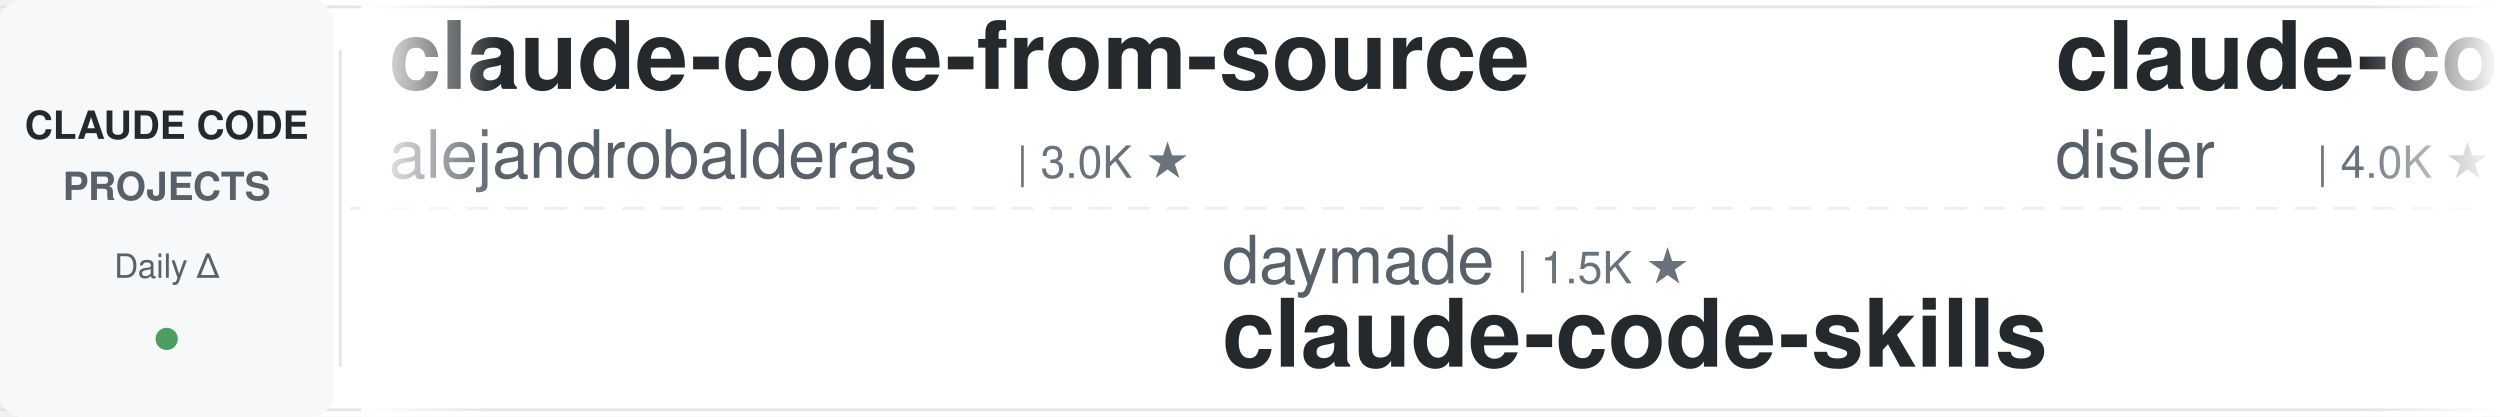
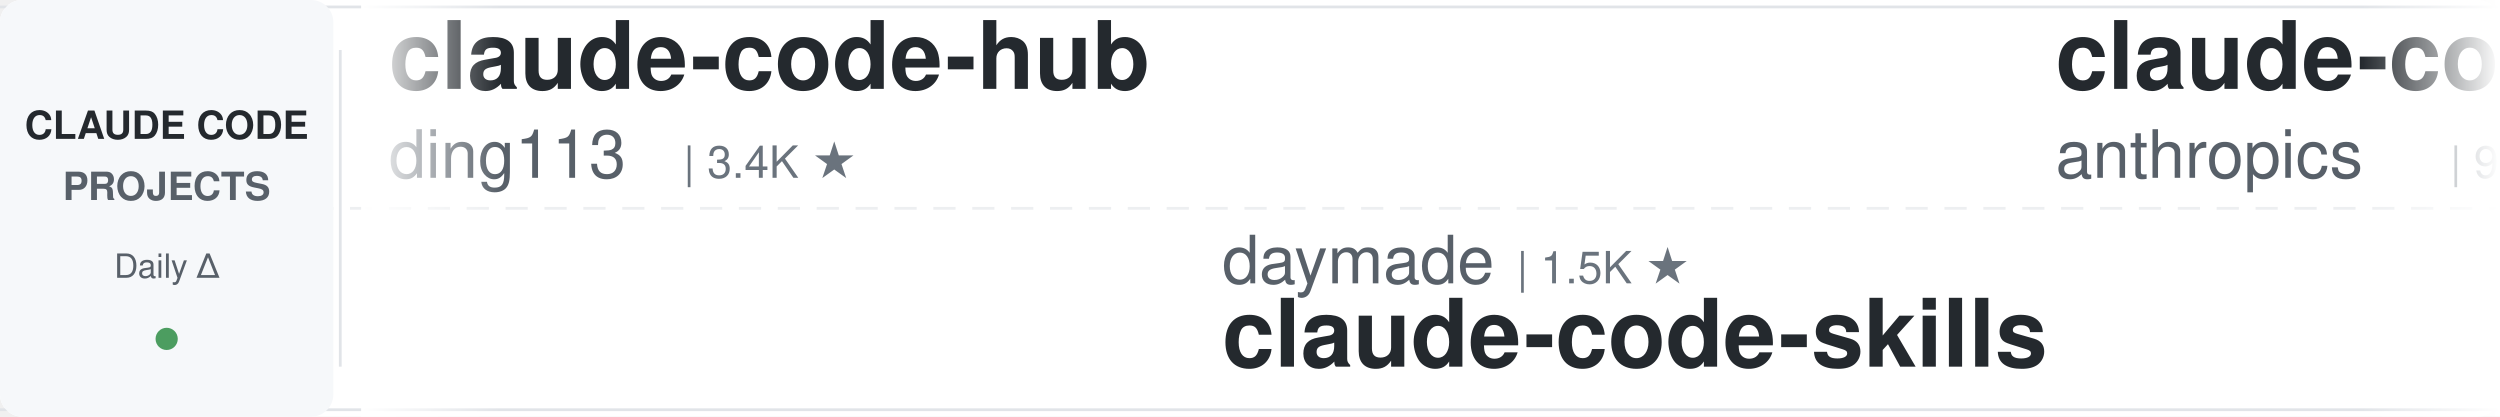
<svg xmlns="http://www.w3.org/2000/svg" width="900" height="150">
  <defs>
    <linearGradient id="leftFade" x1="0%" y1="0%" x2="100%" y2="0%">
      <stop offset="0%" style="stop-color:#ffffff;stop-opacity:1" />
      <stop offset="100%" style="stop-color:#ffffff;stop-opacity:0" />
    </linearGradient>
    <linearGradient id="rightFade" x1="0%" y1="0%" x2="100%" y2="0%">
      <stop offset="0%" style="stop-color:#ffffff;stop-opacity:0" />
      <stop offset="100%" style="stop-color:#ffffff;stop-opacity:1" />
    </linearGradient>
  </defs>
  <rect width="900" height="150" fill="#ffffff" rx="8" />
  <rect x="0" y="2" width="900" height="1" fill="#e1e4e8" />
  <rect x="0" y="147" width="900" height="1" fill="#e1e4e8" />
  <line x1="0" y1="75" x2="900" y2="75" stroke="#e1e4e8" stroke-width="1" stroke-dasharray="8 6" opacity="0.6" />
  <rect x="0" y="0" width="120" height="150" fill="#f6f8fa" rx="8" />
  <text x="60" y="50" font-family="-apple-system, BlinkMacSystemFont, 'Segoe UI', Helvetica, Arial, sans-serif" font-size="14" font-weight="600" fill="#24292e" text-anchor="middle">CLAUDE CODE</text>
  <text x="60" y="72" font-family="-apple-system, BlinkMacSystemFont, 'Segoe UI', Helvetica, Arial, sans-serif" font-size="14" font-weight="600" fill="#586069" text-anchor="middle">PROJECTS</text>
  <text x="60" y="100" font-family="-apple-system, BlinkMacSystemFont, 'Segoe UI', Helvetica, Arial, sans-serif" font-size="12" font-weight="500" fill="#586069" text-anchor="middle">Daily Δ</text>
  <circle cx="60" cy="122" r="4" fill="#22863a" opacity="0.8" />
  <rect x="122" y="18" width="1" height="114" fill="#e1e4e8" />
  <clipPath id="tickerClip">
    <rect x="130" y="0" width="770" height="150" />
  </clipPath>
  <g clip-path="url(#tickerClip)">
    <g id="tickerItems">
      <animateTransform attributeName="transform" attributeType="XML" type="translate" from="0 0" to="-3000 0" dur="54s" repeatCount="indefinite" />
      <g transform="translate(0, 0)">
-         <text x="140" y="32" font-family="-apple-system, BlinkMacSystemFont, 'Segoe UI', Helvetica, Arial, sans-serif" font-size="34" font-weight="600" fill="#24292e">claude-code-from-source</text>
-         <text x="140" y="64" font-family="-apple-system, BlinkMacSystemFont, 'Segoe UI', Helvetica, Arial, sans-serif" font-size="24" font-weight="400" fill="#586069">alejandrobalderas</text>
-         <text x="366" y="64" font-family="-apple-system, BlinkMacSystemFont, 'Segoe UI', Helvetica, Arial, sans-serif" font-size="16" font-weight="500" fill="#6a737d">| 3.0K ★</text>
+         <text x="140" y="32" font-family="-apple-system, BlinkMacSystemFont, 'Segoe UI', Helvetica, Arial, sans-serif" font-size="34" font-weight="600" fill="#24292e">claude-code-hub</text>
+         <text x="140" y="64" font-family="-apple-system, BlinkMacSystemFont, 'Segoe UI', Helvetica, Arial, sans-serif" font-size="24" font-weight="400" fill="#586069">ding113</text>
+         <text x="246" y="64" font-family="-apple-system, BlinkMacSystemFont, 'Segoe UI', Helvetica, Arial, sans-serif" font-size="16" font-weight="500" fill="#6a737d">| 3.4K ★</text>
      </g>
      <g transform="translate(300, 0)">
        <text x="140" y="102" font-family="-apple-system, BlinkMacSystemFont, 'Segoe UI', Helvetica, Arial, sans-serif" font-size="24" font-weight="400" fill="#586069">daymade</text>
        <text x="246" y="102" font-family="-apple-system, BlinkMacSystemFont, 'Segoe UI', Helvetica, Arial, sans-serif" font-size="16" font-weight="500" fill="#6a737d">| 1.5K ★</text>
        <text x="140" y="132" font-family="-apple-system, BlinkMacSystemFont, 'Segoe UI', Helvetica, Arial, sans-serif" font-size="34" font-weight="600" fill="#24292e">claude-code-skills</text>
      </g>
      <g transform="translate(600, 0)">
-         <text x="140" y="32" font-family="-apple-system, BlinkMacSystemFont, 'Segoe UI', Helvetica, Arial, sans-serif" font-size="34" font-weight="600" fill="#24292e">claude-code-hooks-master...</text>
-         <text x="140" y="64" font-family="-apple-system, BlinkMacSystemFont, 'Segoe UI', Helvetica, Arial, sans-serif" font-size="24" font-weight="400" fill="#586069">disler</text>
-         <text x="234" y="64" font-family="-apple-system, BlinkMacSystemFont, 'Segoe UI', Helvetica, Arial, sans-serif" font-size="16" font-weight="500" fill="#6a737d">| 4.0K ★</text>
+         <text x="140" y="32" font-family="-apple-system, BlinkMacSystemFont, 'Segoe UI', Helvetica, Arial, sans-serif" font-size="34" font-weight="600" fill="#24292e">claude-code-action</text>
+         <text x="140" y="64" font-family="-apple-system, BlinkMacSystemFont, 'Segoe UI', Helvetica, Arial, sans-serif" font-size="24" font-weight="400" fill="#586069">anthropics</text>
+         <text x="282" y="64" font-family="-apple-system, BlinkMacSystemFont, 'Segoe UI', Helvetica, Arial, sans-serif" font-size="16" font-weight="500" fill="#6a737d">| 9.8K ★</text>
      </g>
      <g transform="translate(900, 0)">
-         <text x="140" y="102" font-family="-apple-system, BlinkMacSystemFont, 'Segoe UI', Helvetica, Arial, sans-serif" font-size="24" font-weight="400" fill="#586069">repowise-dev</text>
-         <text x="306" y="102" font-family="-apple-system, BlinkMacSystemFont, 'Segoe UI', Helvetica, Arial, sans-serif" font-size="16" font-weight="500" fill="#6a737d">| 1.2K ★</text>
-         <text x="140" y="132" font-family="-apple-system, BlinkMacSystemFont, 'Segoe UI', Helvetica, Arial, sans-serif" font-size="34" font-weight="600" fill="#24292e">claude-code-prompts</text>
+         <text x="140" y="102" font-family="-apple-system, BlinkMacSystemFont, 'Segoe UI', Helvetica, Arial, sans-serif" font-size="24" font-weight="400" fill="#586069">Yuyz0112</text>
+         <text x="258" y="102" font-family="-apple-system, BlinkMacSystemFont, 'Segoe UI', Helvetica, Arial, sans-serif" font-size="16" font-weight="500" fill="#6a737d">| 2.4K ★</text>
+         <text x="140" y="132" font-family="-apple-system, BlinkMacSystemFont, 'Segoe UI', Helvetica, Arial, sans-serif" font-size="34" font-weight="600" fill="#24292e">claude-code-reverse</text>
      </g>
      <g transform="translate(1200, 0)">
-         <text x="140" y="32" font-family="-apple-system, BlinkMacSystemFont, 'Segoe UI', Helvetica, Arial, sans-serif" font-size="34" font-weight="600" fill="#24292e">claude-code-reverse</text>
-         <text x="140" y="64" font-family="-apple-system, BlinkMacSystemFont, 'Segoe UI', Helvetica, Arial, sans-serif" font-size="24" font-weight="400" fill="#586069">Yuyz0112</text>
-         <text x="258" y="64" font-family="-apple-system, BlinkMacSystemFont, 'Segoe UI', Helvetica, Arial, sans-serif" font-size="16" font-weight="500" fill="#6a737d">| 2.4K ★</text>
+         <text x="140" y="32" font-family="-apple-system, BlinkMacSystemFont, 'Segoe UI', Helvetica, Arial, sans-serif" font-size="34" font-weight="600" fill="#24292e">claude-code-engineering</text>
+         <text x="140" y="64" font-family="-apple-system, BlinkMacSystemFont, 'Segoe UI', Helvetica, Arial, sans-serif" font-size="24" font-weight="400" fill="#586069">huangjia2019</text>
+         <text x="306" y="64" font-family="-apple-system, BlinkMacSystemFont, 'Segoe UI', Helvetica, Arial, sans-serif" font-size="16" font-weight="500" fill="#6a737d">| 1.1K ★</text>
      </g>
      <g transform="translate(1500, 0)">
-         <text x="140" y="102" font-family="-apple-system, BlinkMacSystemFont, 'Segoe UI', Helvetica, Arial, sans-serif" font-size="24" font-weight="400" fill="#586069">digitalsamba</text>
-         <text x="306" y="102" font-family="-apple-system, BlinkMacSystemFont, 'Segoe UI', Helvetica, Arial, sans-serif" font-size="16" font-weight="500" fill="#6a737d">| 2.4K ★</text>
-         <text x="140" y="132" font-family="-apple-system, BlinkMacSystemFont, 'Segoe UI', Helvetica, Arial, sans-serif" font-size="34" font-weight="600" fill="#24292e">claude-code-video-toolki...</text>
+         <text x="140" y="102" font-family="-apple-system, BlinkMacSystemFont, 'Segoe UI', Helvetica, Arial, sans-serif" font-size="24" font-weight="400" fill="#586069">liuup</text>
+         <text x="222" y="102" font-family="-apple-system, BlinkMacSystemFont, 'Segoe UI', Helvetica, Arial, sans-serif" font-size="16" font-weight="500" fill="#6a737d">| 4.1K ★</text>
+         <text x="140" y="132" font-family="-apple-system, BlinkMacSystemFont, 'Segoe UI', Helvetica, Arial, sans-serif" font-size="34" font-weight="600" fill="#24292e">claude-code-analysis</text>
      </g>
      <g transform="translate(1800, 0)">
-         <text x="140" y="32" font-family="-apple-system, BlinkMacSystemFont, 'Segoe UI', Helvetica, Arial, sans-serif" font-size="34" font-weight="600" fill="#24292e">claude-code-tips</text>
-         <text x="140" y="64" font-family="-apple-system, BlinkMacSystemFont, 'Segoe UI', Helvetica, Arial, sans-serif" font-size="24" font-weight="400" fill="#586069">ykdojo</text>
-         <text x="234" y="64" font-family="-apple-system, BlinkMacSystemFont, 'Segoe UI', Helvetica, Arial, sans-serif" font-size="16" font-weight="500" fill="#6a737d">| 10.3K ★</text>
+         <text x="140" y="32" font-family="-apple-system, BlinkMacSystemFont, 'Segoe UI', Helvetica, Arial, sans-serif" font-size="34" font-weight="600" fill="#24292e">how-claude-code-works</text>
+         <text x="140" y="64" font-family="-apple-system, BlinkMacSystemFont, 'Segoe UI', Helvetica, Arial, sans-serif" font-size="24" font-weight="400" fill="#586069">Windy3f3f3f3f</text>
+         <text x="318" y="64" font-family="-apple-system, BlinkMacSystemFont, 'Segoe UI', Helvetica, Arial, sans-serif" font-size="16" font-weight="500" fill="#6a737d">| 3.8K ★</text>
      </g>
      <g transform="translate(2100, 0)">
-         <text x="140" y="102" font-family="-apple-system, BlinkMacSystemFont, 'Segoe UI', Helvetica, Arial, sans-serif" font-size="24" font-weight="400" fill="#586069">wanshuiyin</text>
-         <text x="282" y="102" font-family="-apple-system, BlinkMacSystemFont, 'Segoe UI', Helvetica, Arial, sans-serif" font-size="16" font-weight="500" fill="#6a737d">| 18.6K ★</text>
-         <text x="140" y="132" font-family="-apple-system, BlinkMacSystemFont, 'Segoe UI', Helvetica, Arial, sans-serif" font-size="34" font-weight="600" fill="#24292e">Auto-claude-code-researc...</text>
+         <text x="140" y="102" font-family="-apple-system, BlinkMacSystemFont, 'Segoe UI', Helvetica, Arial, sans-serif" font-size="24" font-weight="400" fill="#586069">lintsinghua</text>
+         <text x="294" y="102" font-family="-apple-system, BlinkMacSystemFont, 'Segoe UI', Helvetica, Arial, sans-serif" font-size="16" font-weight="500" fill="#6a737d">| 4.3K ★</text>
+         <text x="140" y="132" font-family="-apple-system, BlinkMacSystemFont, 'Segoe UI', Helvetica, Arial, sans-serif" font-size="34" font-weight="600" fill="#24292e">claude-code-book</text>
      </g>
      <g transform="translate(2400, 0)">
-         <text x="140" y="32" font-family="-apple-system, BlinkMacSystemFont, 'Segoe UI', Helvetica, Arial, sans-serif" font-size="34" font-weight="600" fill="#24292e">claude-code-showcase</text>
-         <text x="140" y="64" font-family="-apple-system, BlinkMacSystemFont, 'Segoe UI', Helvetica, Arial, sans-serif" font-size="24" font-weight="400" fill="#586069">ChrisWiles</text>
-         <text x="282" y="64" font-family="-apple-system, BlinkMacSystemFont, 'Segoe UI', Helvetica, Arial, sans-serif" font-size="16" font-weight="500" fill="#6a737d">| 6.1K ★</text>
+         <text x="140" y="32" font-family="-apple-system, BlinkMacSystemFont, 'Segoe UI', Helvetica, Arial, sans-serif" font-size="34" font-weight="600" fill="#24292e">awesome-claude-code-plug...</text>
+         <text x="140" y="64" font-family="-apple-system, BlinkMacSystemFont, 'Segoe UI', Helvetica, Arial, sans-serif" font-size="24" font-weight="400" fill="#586069">ccplugins</text>
+         <text x="270" y="64" font-family="-apple-system, BlinkMacSystemFont, 'Segoe UI', Helvetica, Arial, sans-serif" font-size="16" font-weight="500" fill="#6a737d">| 997 ★</text>
      </g>
      <g transform="translate(2700, 0)">
-         <text x="140" y="102" font-family="-apple-system, BlinkMacSystemFont, 'Segoe UI', Helvetica, Arial, sans-serif" font-size="24" font-weight="400" fill="#586069">jhlee0409</text>
-         <text x="270" y="102" font-family="-apple-system, BlinkMacSystemFont, 'Segoe UI', Helvetica, Arial, sans-serif" font-size="16" font-weight="500" fill="#6a737d">| 2.3K ★</text>
-         <text x="140" y="132" font-family="-apple-system, BlinkMacSystemFont, 'Segoe UI', Helvetica, Arial, sans-serif" font-size="34" font-weight="600" fill="#24292e">claude-code-history-view...</text>
+         <text x="140" y="102" font-family="-apple-system, BlinkMacSystemFont, 'Segoe UI', Helvetica, Arial, sans-serif" font-size="24" font-weight="400" fill="#586069">shareAI-lab</text>
+         <text x="294" y="102" font-family="-apple-system, BlinkMacSystemFont, 'Segoe UI', Helvetica, Arial, sans-serif" font-size="16" font-weight="500" fill="#6a737d">| 79.9K ★</text>
+         <text x="140" y="132" font-family="-apple-system, BlinkMacSystemFont, 'Segoe UI', Helvetica, Arial, sans-serif" font-size="34" font-weight="600" fill="#24292e">learn-claude-code</text>
      </g>
      <g transform="translate(3000, 0)">
-         <text x="140" y="32" font-family="-apple-system, BlinkMacSystemFont, 'Segoe UI', Helvetica, Arial, sans-serif" font-size="34" font-weight="600" fill="#24292e">claude-code-from-source</text>
-         <text x="140" y="64" font-family="-apple-system, BlinkMacSystemFont, 'Segoe UI', Helvetica, Arial, sans-serif" font-size="24" font-weight="400" fill="#586069">alejandrobalderas</text>
-         <text x="366" y="64" font-family="-apple-system, BlinkMacSystemFont, 'Segoe UI', Helvetica, Arial, sans-serif" font-size="16" font-weight="500" fill="#6a737d">| 3.0K ★</text>
+         <text x="140" y="32" font-family="-apple-system, BlinkMacSystemFont, 'Segoe UI', Helvetica, Arial, sans-serif" font-size="34" font-weight="600" fill="#24292e">claude-code-hub</text>
+         <text x="140" y="64" font-family="-apple-system, BlinkMacSystemFont, 'Segoe UI', Helvetica, Arial, sans-serif" font-size="24" font-weight="400" fill="#586069">ding113</text>
+         <text x="246" y="64" font-family="-apple-system, BlinkMacSystemFont, 'Segoe UI', Helvetica, Arial, sans-serif" font-size="16" font-weight="500" fill="#6a737d">| 3.4K ★</text>
      </g>
      <g transform="translate(3300, 0)">
        <text x="140" y="102" font-family="-apple-system, BlinkMacSystemFont, 'Segoe UI', Helvetica, Arial, sans-serif" font-size="24" font-weight="400" fill="#586069">daymade</text>
        <text x="246" y="102" font-family="-apple-system, BlinkMacSystemFont, 'Segoe UI', Helvetica, Arial, sans-serif" font-size="16" font-weight="500" fill="#6a737d">| 1.5K ★</text>
        <text x="140" y="132" font-family="-apple-system, BlinkMacSystemFont, 'Segoe UI', Helvetica, Arial, sans-serif" font-size="34" font-weight="600" fill="#24292e">claude-code-skills</text>
      </g>
      <g transform="translate(3600, 0)">
-         <text x="140" y="32" font-family="-apple-system, BlinkMacSystemFont, 'Segoe UI', Helvetica, Arial, sans-serif" font-size="34" font-weight="600" fill="#24292e">claude-code-hooks-master...</text>
-         <text x="140" y="64" font-family="-apple-system, BlinkMacSystemFont, 'Segoe UI', Helvetica, Arial, sans-serif" font-size="24" font-weight="400" fill="#586069">disler</text>
-         <text x="234" y="64" font-family="-apple-system, BlinkMacSystemFont, 'Segoe UI', Helvetica, Arial, sans-serif" font-size="16" font-weight="500" fill="#6a737d">| 4.0K ★</text>
+         <text x="140" y="32" font-family="-apple-system, BlinkMacSystemFont, 'Segoe UI', Helvetica, Arial, sans-serif" font-size="34" font-weight="600" fill="#24292e">claude-code-action</text>
+         <text x="140" y="64" font-family="-apple-system, BlinkMacSystemFont, 'Segoe UI', Helvetica, Arial, sans-serif" font-size="24" font-weight="400" fill="#586069">anthropics</text>
+         <text x="282" y="64" font-family="-apple-system, BlinkMacSystemFont, 'Segoe UI', Helvetica, Arial, sans-serif" font-size="16" font-weight="500" fill="#6a737d">| 9.8K ★</text>
      </g>
      <g transform="translate(3900, 0)">
-         <text x="140" y="102" font-family="-apple-system, BlinkMacSystemFont, 'Segoe UI', Helvetica, Arial, sans-serif" font-size="24" font-weight="400" fill="#586069">repowise-dev</text>
-         <text x="306" y="102" font-family="-apple-system, BlinkMacSystemFont, 'Segoe UI', Helvetica, Arial, sans-serif" font-size="16" font-weight="500" fill="#6a737d">| 1.2K ★</text>
-         <text x="140" y="132" font-family="-apple-system, BlinkMacSystemFont, 'Segoe UI', Helvetica, Arial, sans-serif" font-size="34" font-weight="600" fill="#24292e">claude-code-prompts</text>
+         <text x="140" y="102" font-family="-apple-system, BlinkMacSystemFont, 'Segoe UI', Helvetica, Arial, sans-serif" font-size="24" font-weight="400" fill="#586069">Yuyz0112</text>
+         <text x="258" y="102" font-family="-apple-system, BlinkMacSystemFont, 'Segoe UI', Helvetica, Arial, sans-serif" font-size="16" font-weight="500" fill="#6a737d">| 2.4K ★</text>
+         <text x="140" y="132" font-family="-apple-system, BlinkMacSystemFont, 'Segoe UI', Helvetica, Arial, sans-serif" font-size="34" font-weight="600" fill="#24292e">claude-code-reverse</text>
      </g>
    </g>
  </g>
  <rect x="130" y="0" width="50" height="150" fill="url(#leftFade)" />
  <rect x="850" y="0" width="50" height="150" fill="url(#rightFade)" />
</svg>
